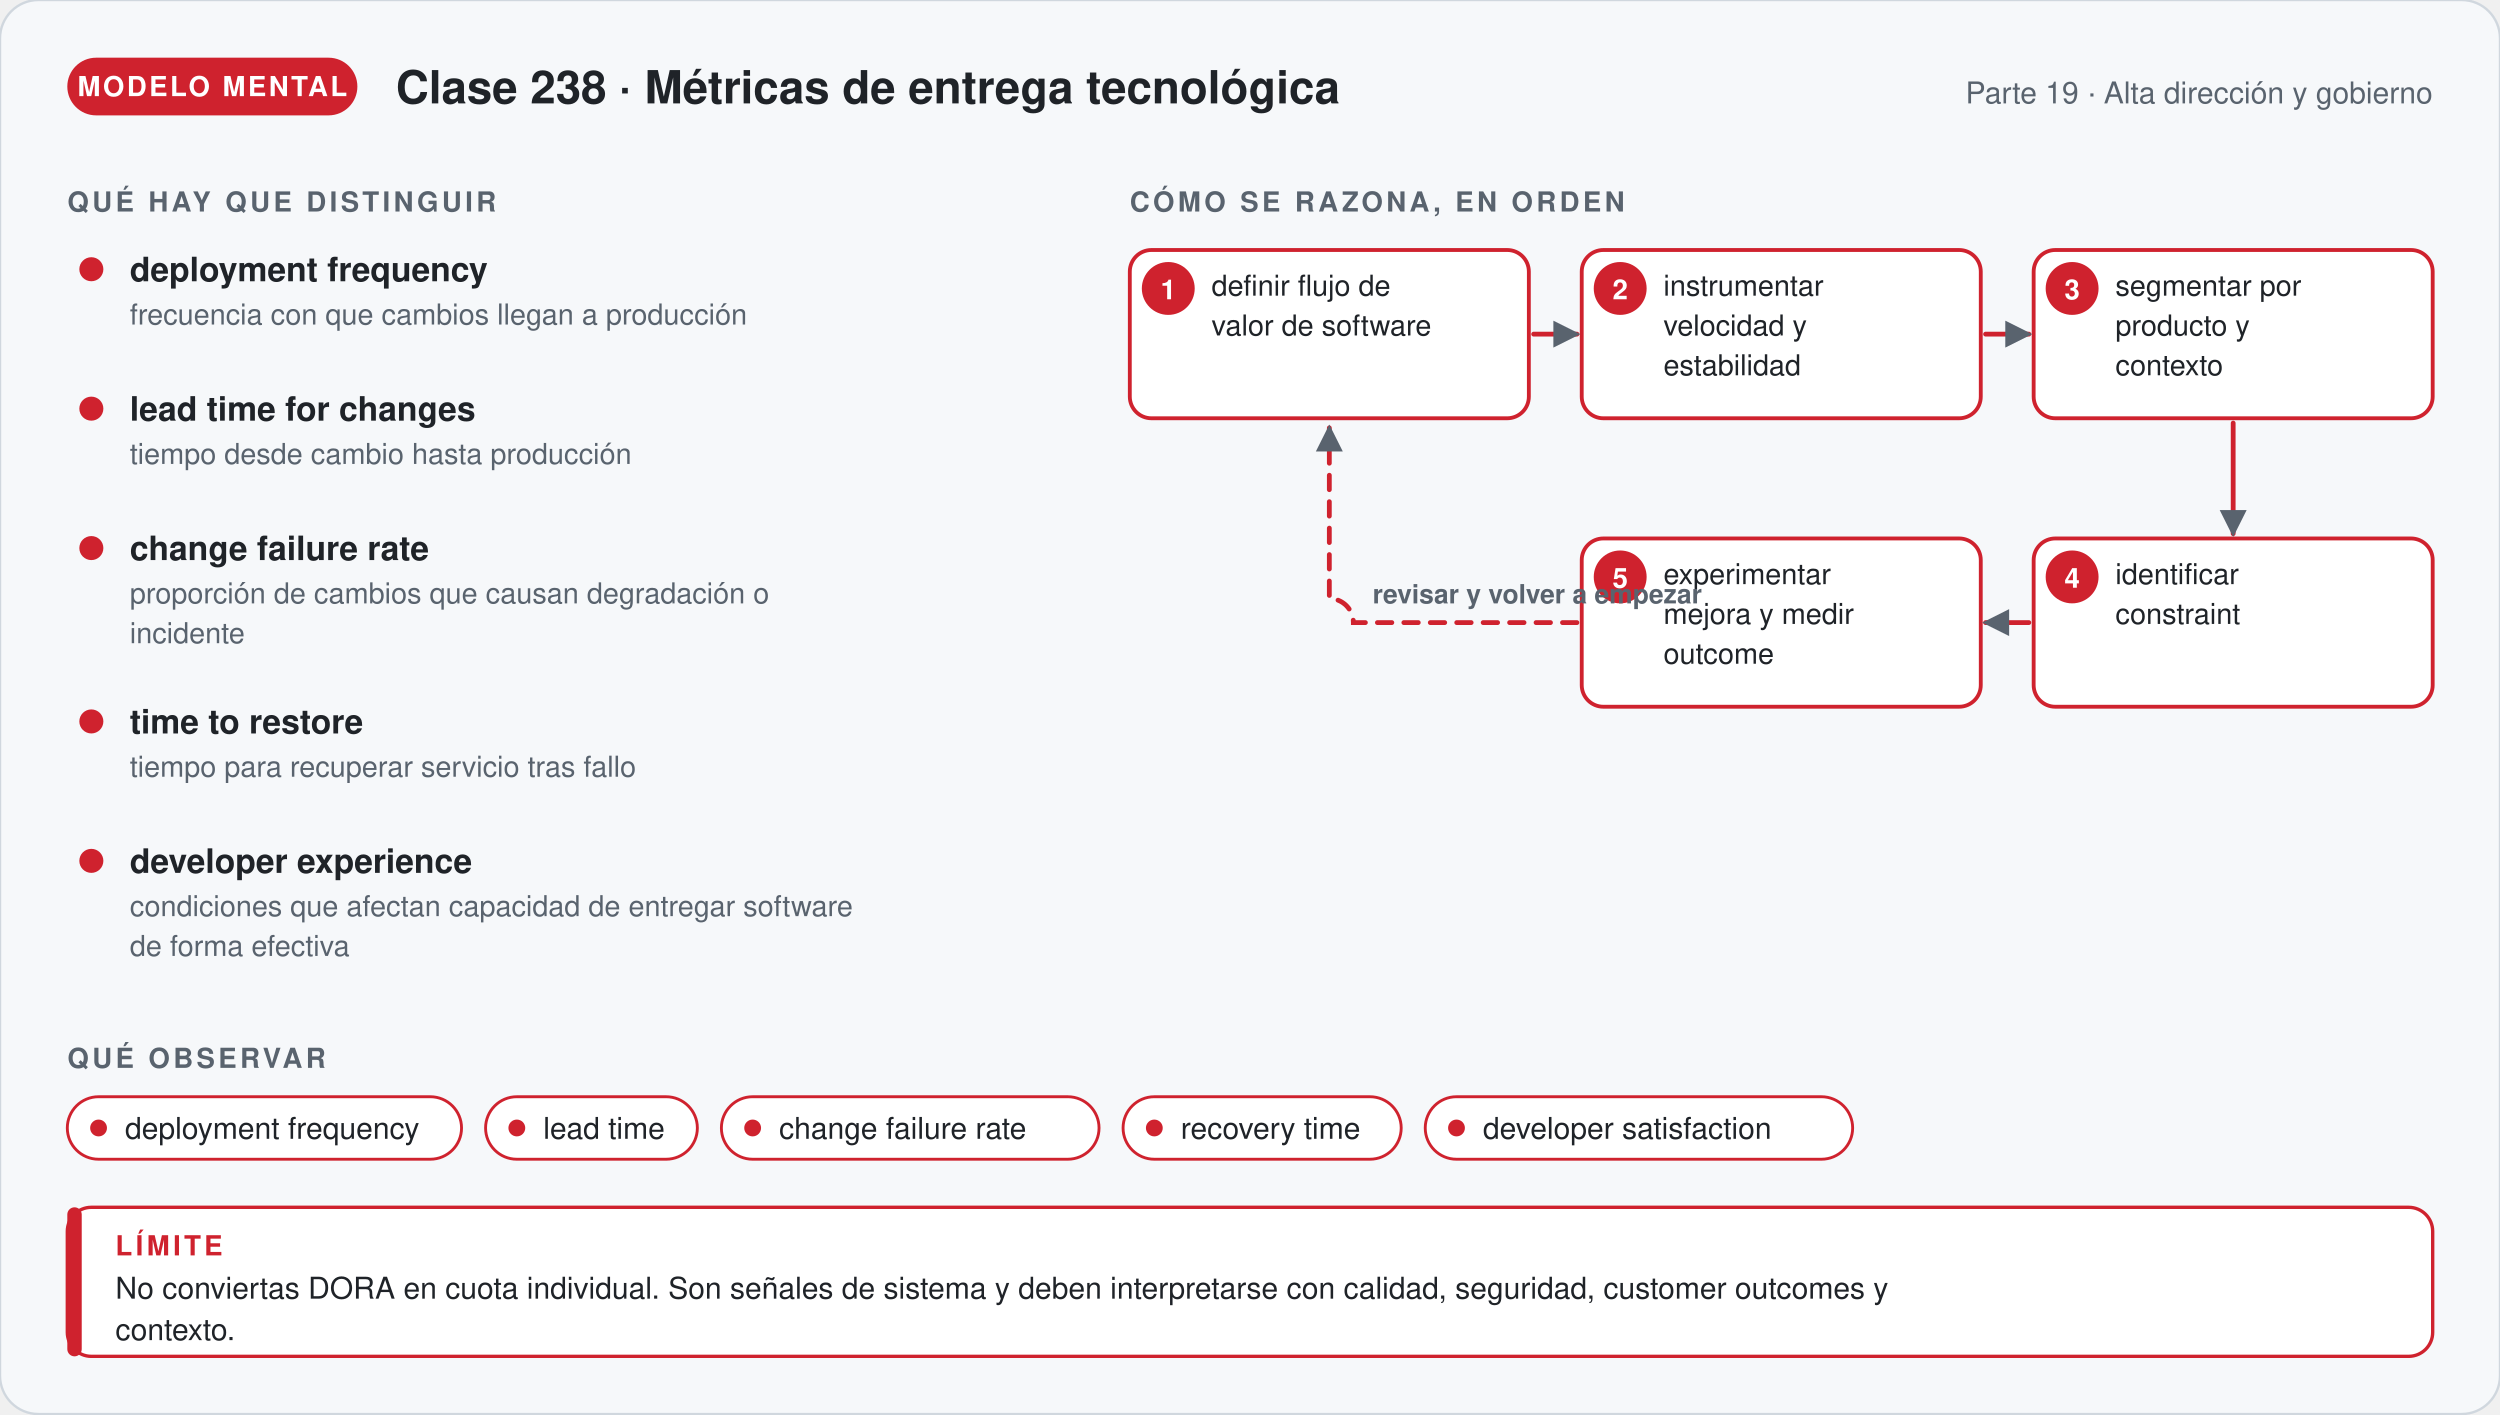
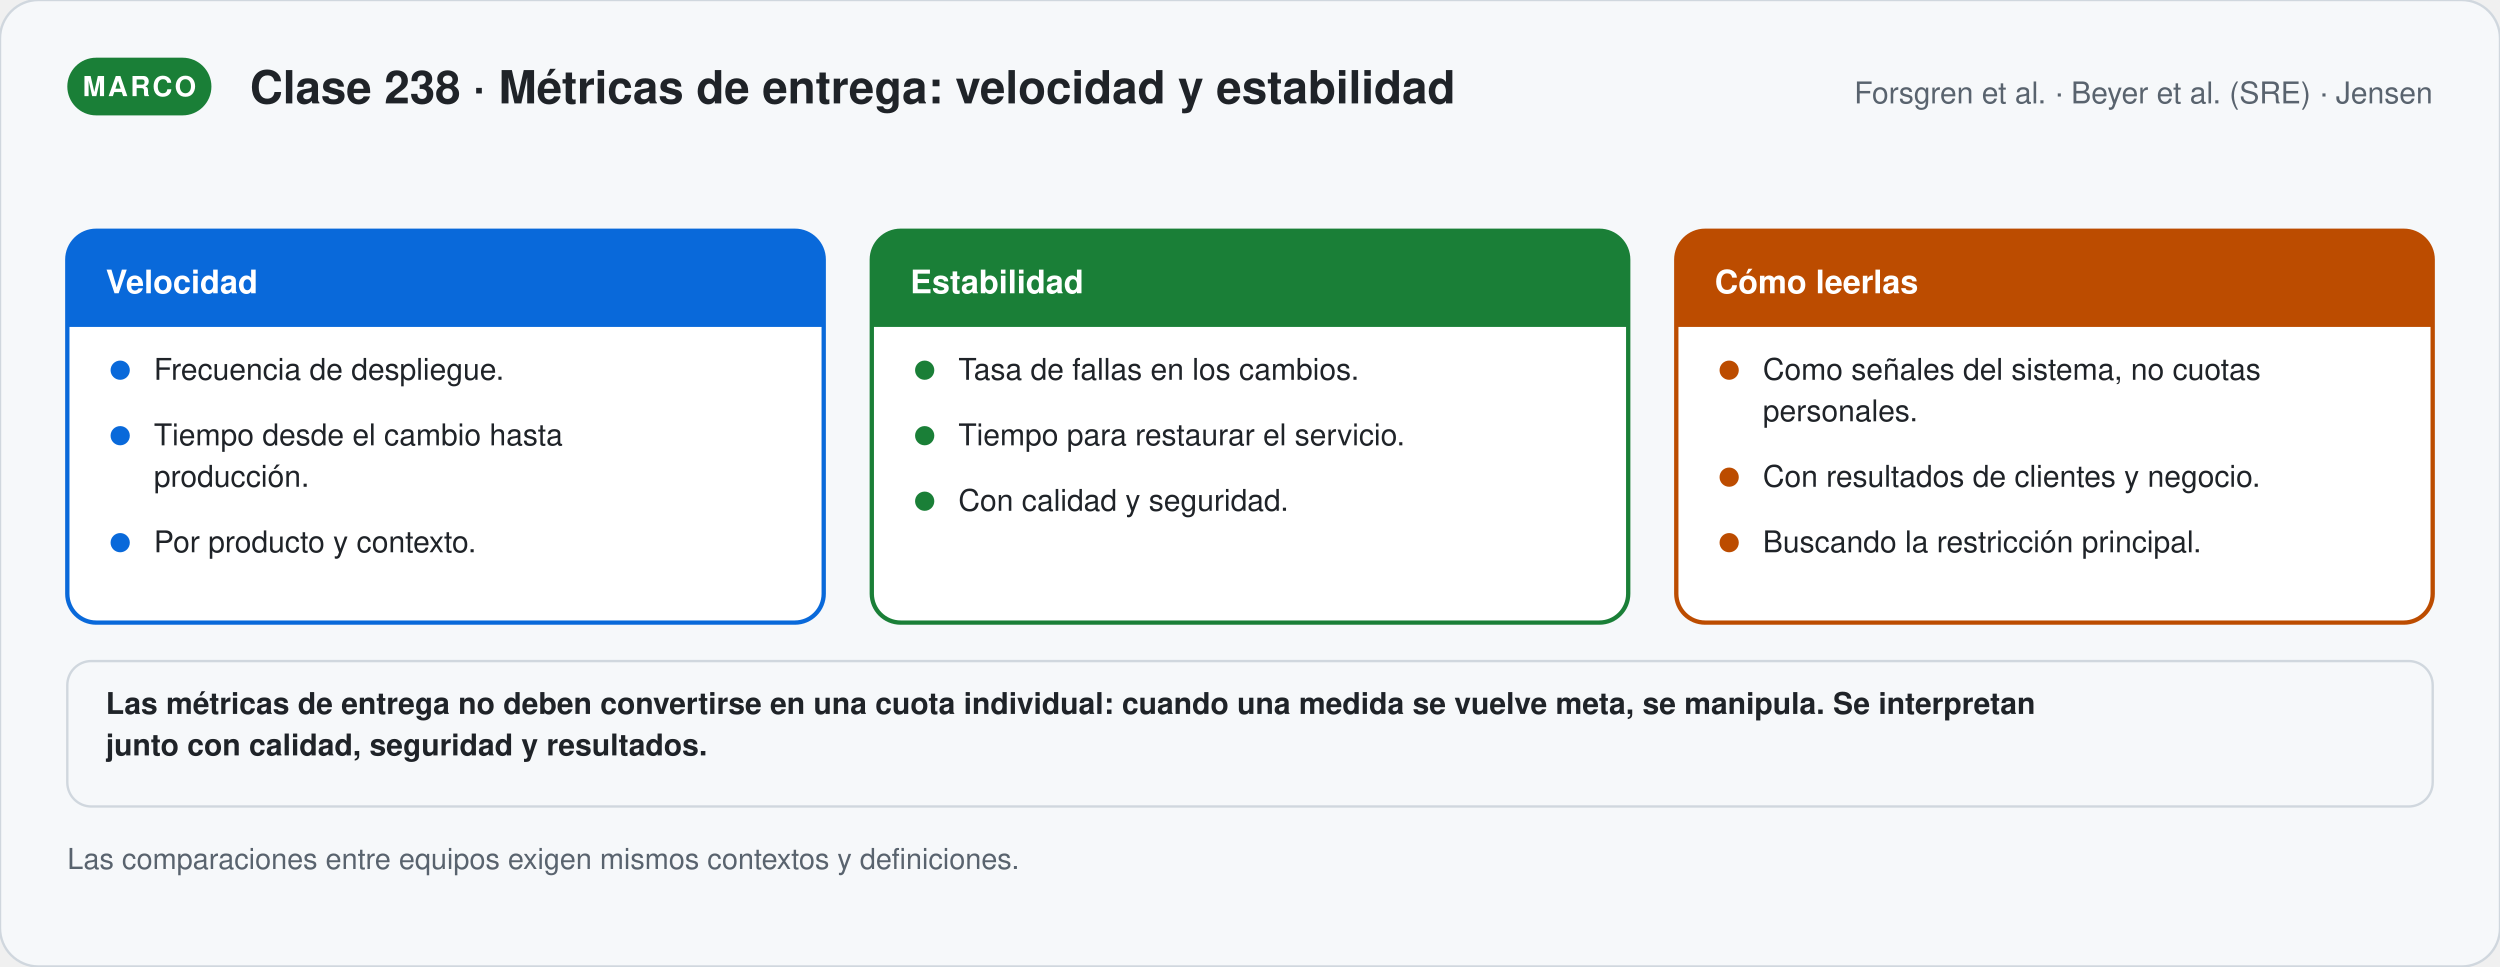
- <svg xmlns="http://www.w3.org/2000/svg" viewBox="0 0 1040 588.24" width="1040" role="img" aria-labelledby="t-g238 d-g238" font-family="'Segoe UI', 'Helvetica Neue', Helvetica, Arial, sans-serif">
+ <svg xmlns="http://www.w3.org/2000/svg" viewBox="0 0 1040 402.06" width="1040" role="img" aria-labelledby="t-s238 d-s238" font-family="'Segoe UI', 'Helvetica Neue', Helvetica, Arial, sans-serif">
  <defs>
-     <marker id="p-g238" viewBox="0 0 10 10" refX="8" refY="5" markerWidth="7" markerHeight="7" orient="auto">
+     <marker id="p-s238" viewBox="0 0 10 10" refX="8" refY="5" markerWidth="7" markerHeight="7" orient="auto">
      <path d="M1,1 L9,5 L1,9 Z" fill="#59636e" />
    </marker>
  </defs>
-   <rect width="1040" height="588.24" rx="16" fill="#f6f8fa" stroke="#d0d7de" />
-   <rect x="28" y="24" width="120.67" height="24" rx="12" fill="#cf222e" />
-   <text x="88.335" y="40" font-size="11.5" font-weight="700" fill="#ffffff" text-anchor="middle" letter-spacing="1">MODELO MENTAL</text>
-   <text x="164.67" y="43" font-size="19" font-weight="700" fill="#1f2328" text-anchor="start">Clase 238 · Métricas de entrega tecnológica</text>
-   <text x="1012" y="43" font-size="12.5" font-weight="400" fill="#59636e" text-anchor="end">Parte 19 · Alta dirección y gobierno</text>
-   <text x="28" y="88" font-size="11.5" font-weight="700" fill="#59636e" text-anchor="start" letter-spacing="1.4">QUÉ HAY QUE DISTINGUIR</text>
-   <circle cx="38" cy="112" r="5" fill="#cf222e" />
-   <text x="54" y="117" font-size="14" font-weight="700" fill="#1f2328" text-anchor="start">deployment frequency</text>
-   <text x="54" y="135" font-size="12" font-weight="400" fill="#59636e" text-anchor="start">frecuencia con que cambios llegan a producción</text>
-   <circle cx="38" cy="170" r="5" fill="#cf222e" />
-   <text x="54" y="175" font-size="14" font-weight="700" fill="#1f2328" text-anchor="start">lead time for changes</text>
-   <text x="54" y="193" font-size="12" font-weight="400" fill="#59636e" text-anchor="start">tiempo desde cambio hasta producción</text>
-   <circle cx="38" cy="228" r="5" fill="#cf222e" />
-   <text x="54" y="233" font-size="14" font-weight="700" fill="#1f2328" text-anchor="start">change failure rate</text>
-   <text x="54" y="251" font-size="12" font-weight="400" fill="#59636e" text-anchor="start">proporción de cambios que causan degradación o</text>
-   <text x="54" y="267.56" font-size="12" font-weight="400" fill="#59636e" text-anchor="start">incidente</text>
-   <circle cx="38" cy="300.12" r="5" fill="#cf222e" />
-   <text x="54" y="305.12" font-size="14" font-weight="700" fill="#1f2328" text-anchor="start">time to restore</text>
-   <text x="54" y="323.12" font-size="12" font-weight="400" fill="#59636e" text-anchor="start">tiempo para recuperar servicio tras fallo</text>
-   <circle cx="38" cy="358.12" r="5" fill="#cf222e" />
-   <text x="54" y="363.12" font-size="14" font-weight="700" fill="#1f2328" text-anchor="start">developer experience</text>
-   <text x="54" y="381.12" font-size="12" font-weight="400" fill="#59636e" text-anchor="start">condiciones que afectan capacidad de entregar software</text>
-   <text x="54" y="397.68" font-size="12" font-weight="400" fill="#59636e" text-anchor="start">de forma efectiva</text>
-   <text x="470" y="88" font-size="11.5" font-weight="700" fill="#59636e" text-anchor="start" letter-spacing="1.4">CÓMO SE RAZONA, EN ORDEN</text>
-   <rect x="470" y="104" width="166" height="70" rx="9" fill="#ffffff" stroke="#cf222e" stroke-width="1.6" />
-   <circle cx="486.0" cy="120" r="11" fill="#cf222e" />
-   <text x="486" y="124.5" font-size="11.5" font-weight="700" fill="#ffffff" text-anchor="middle">1</text>
-   <text x="504" y="123" font-size="12" font-weight="400" fill="#1f2328" text-anchor="start">definir flujo de</text>
-   <text x="504" y="139.56" font-size="12" font-weight="400" fill="#1f2328" text-anchor="start">valor de software</text>
-   <rect x="658" y="104" width="166" height="70" rx="9" fill="#ffffff" stroke="#cf222e" stroke-width="1.6" />
-   <circle cx="674.0" cy="120" r="11" fill="#cf222e" />
-   <text x="674" y="124.5" font-size="11.5" font-weight="700" fill="#ffffff" text-anchor="middle">2</text>
-   <text x="692" y="123" font-size="12" font-weight="400" fill="#1f2328" text-anchor="start">instrumentar</text>
-   <text x="692" y="139.56" font-size="12" font-weight="400" fill="#1f2328" text-anchor="start">velocidad y</text>
-   <text x="692" y="156.12" font-size="12" font-weight="400" fill="#1f2328" text-anchor="start">estabilidad</text>
-   <rect x="846" y="104" width="166" height="70" rx="9" fill="#ffffff" stroke="#cf222e" stroke-width="1.6" />
-   <circle cx="862.0" cy="120" r="11" fill="#cf222e" />
-   <text x="862" y="124.5" font-size="11.5" font-weight="700" fill="#ffffff" text-anchor="middle">3</text>
-   <text x="880" y="123" font-size="12" font-weight="400" fill="#1f2328" text-anchor="start">segmentar por</text>
-   <text x="880" y="139.56" font-size="12" font-weight="400" fill="#1f2328" text-anchor="start">producto y</text>
-   <text x="880" y="156.12" font-size="12" font-weight="400" fill="#1f2328" text-anchor="start">contexto</text>
-   <rect x="846" y="224" width="166" height="70" rx="9" fill="#ffffff" stroke="#cf222e" stroke-width="1.6" />
-   <circle cx="862.0" cy="240" r="11" fill="#cf222e" />
-   <text x="862" y="244.5" font-size="11.5" font-weight="700" fill="#ffffff" text-anchor="middle">4</text>
-   <text x="880" y="243" font-size="12" font-weight="400" fill="#1f2328" text-anchor="start">identificar</text>
-   <text x="880" y="259.56" font-size="12" font-weight="400" fill="#1f2328" text-anchor="start">constraint</text>
-   <rect x="658" y="224" width="166" height="70" rx="9" fill="#ffffff" stroke="#cf222e" stroke-width="1.6" />
-   <circle cx="674.0" cy="240" r="11" fill="#cf222e" />
-   <text x="674" y="244.5" font-size="11.5" font-weight="700" fill="#ffffff" text-anchor="middle">5</text>
-   <text x="692" y="243" font-size="12" font-weight="400" fill="#1f2328" text-anchor="start">experimentar</text>
-   <text x="692" y="259.56" font-size="12" font-weight="400" fill="#1f2328" text-anchor="start">mejora y medir</text>
-   <text x="692" y="276.12" font-size="12" font-weight="400" fill="#1f2328" text-anchor="start">outcome</text>
-   <path d="M638,139 L656,139" stroke="#cf222e" stroke-width="2" fill="none" stroke-linecap="round" marker-end="url(#p-g238)" />
-   <path d="M826,139 L844,139" stroke="#cf222e" stroke-width="2" fill="none" stroke-linecap="round" marker-end="url(#p-g238)" />
-   <path d="M929,176 L929,222" stroke="#cf222e" stroke-width="2" fill="none" stroke-linecap="round" marker-end="url(#p-g238)" />
-   <path d="M844,259 L826,259" stroke="#cf222e" stroke-width="2" fill="none" stroke-linecap="round" marker-end="url(#p-g238)" />
-   <path d="M656.0,259.0 H563.0 a10,10 0 0 0 -10,-10 V178" stroke="#cf222e" stroke-width="2" fill="none" stroke-dasharray="6 5" stroke-linecap="round" marker-end="url(#p-g238)" />
-   <text x="571" y="251" font-size="11" font-weight="600" fill="#59636e" text-anchor="start">revisar y volver a empezar</text>
-   <text x="28" y="444.24" font-size="11.5" font-weight="700" fill="#59636e" text-anchor="start" letter-spacing="1.4">QUÉ OBSERVAR</text>
-   <rect x="28" y="456.24" width="164" height="26" rx="13" fill="#ffffff" stroke="#cf222e" stroke-width="1.2" />
-   <circle cx="41" cy="469.24" r="3.5" fill="#cf222e" />
-   <text x="52" y="473.74" font-size="12.5" font-weight="400" fill="#1f2328" text-anchor="start">deployment frequency</text>
-   <rect x="202" y="456.24" width="88.1" height="26" rx="13" fill="#ffffff" stroke="#cf222e" stroke-width="1.2" />
-   <circle cx="215" cy="469.24" r="3.5" fill="#cf222e" />
-   <text x="226" y="473.74" font-size="12.5" font-weight="400" fill="#1f2328" text-anchor="start">lead time</text>
-   <rect x="300.1" y="456.24" width="157.1" height="26" rx="13" fill="#ffffff" stroke="#cf222e" stroke-width="1.2" />
-   <circle cx="313.1" cy="469.24" r="3.5" fill="#cf222e" />
-   <text x="324.1" y="473.74" font-size="12.5" font-weight="400" fill="#1f2328" text-anchor="start">change failure rate</text>
-   <rect x="467.2" y="456.24" width="115.7" height="26" rx="13" fill="#ffffff" stroke="#cf222e" stroke-width="1.2" />
-   <circle cx="480.2" cy="469.24" r="3.5" fill="#cf222e" />
-   <text x="491.2" y="473.74" font-size="12.5" font-weight="400" fill="#1f2328" text-anchor="start">recovery time</text>
-   <rect x="592.9" y="456.24" width="177.8" height="26" rx="13" fill="#ffffff" stroke="#cf222e" stroke-width="1.2" />
-   <circle cx="605.9" cy="469.24" r="3.5" fill="#cf222e" />
-   <text x="616.9" y="473.74" font-size="12.5" font-weight="400" fill="#1f2328" text-anchor="start">developer satisfaction</text>
-   <rect x="28" y="502.24" width="984" height="62" rx="10" fill="#ffffff" stroke="#cf222e" stroke-width="1.4" />
-   <rect x="28" y="502.24" width="6" height="62" rx="3" fill="#cf222e" />
-   <text x="48" y="522.24" font-size="11.5" font-weight="700" fill="#cf222e" text-anchor="start" letter-spacing="1.4">LÍMITE</text>
-   <text x="48" y="540.24" font-size="12.5" font-weight="400" fill="#1f2328" text-anchor="start">No conviertas DORA en cuota individual. Son señales de sistema y deben interpretarse con calidad, seguridad, customer outcomes y</text>
-   <text x="48" y="557.49" font-size="12.5" font-weight="400" fill="#1f2328" text-anchor="start">contexto.</text>
+   <rect width="1040" height="402.06" rx="16" fill="#f6f8fa" stroke="#d0d7de" />
+   <rect x="28" y="24" width="59.95" height="24" rx="12" fill="#1a7f37" />
+   <text x="57.975" y="40" font-size="11.5" font-weight="700" fill="#ffffff" text-anchor="middle" letter-spacing="1">MARCO</text>
+   <text x="103.95" y="43" font-size="19" font-weight="700" fill="#1f2328" text-anchor="start">Clase 238 · Métricas de entrega: velocidad y estabilidad</text>
+   <text x="1012" y="43" font-size="12.5" font-weight="400" fill="#59636e" text-anchor="end">Forsgren et al. · Beyer et al. (SRE) · Jensen</text>
+   <rect x="28" y="96" width="314.667" height="163" rx="12" fill="#ffffff" stroke="#0969da" stroke-width="1.8" />
+   <path d="M28.0,136 V108 a12,12 0 0 1 12,-12 H330.667 a12,12 0 0 1 12,12 V136 Z" fill="#0969da" />
+   <text x="44" y="122" font-size="13.5" font-weight="800" fill="#ffffff" text-anchor="start">Velocidad</text>
+   <circle cx="50.0" cy="154" r="4" fill="#0969da" />
+   <text x="64" y="158" font-size="12.5" font-weight="400" fill="#1f2328" text-anchor="start">Frecuencia de despliegue.</text>
+   <circle cx="50.0" cy="181.25" r="4" fill="#0969da" />
+   <text x="64" y="185.25" font-size="12.5" font-weight="400" fill="#1f2328" text-anchor="start">Tiempo desde el cambio hasta</text>
+   <text x="64" y="202.5" font-size="12.5" font-weight="400" fill="#1f2328" text-anchor="start">producción.</text>
+   <circle cx="50.0" cy="225.75" r="4" fill="#0969da" />
+   <text x="64" y="229.75" font-size="12.5" font-weight="400" fill="#1f2328" text-anchor="start">Por producto y contexto.</text>
+   <rect x="362.667" y="96" width="314.667" height="163" rx="12" fill="#ffffff" stroke="#1a7f37" stroke-width="1.8" />
+   <path d="M362.667,136 V108 a12,12 0 0 1 12,-12 H665.333 a12,12 0 0 1 12,12 V136 Z" fill="#1a7f37" />
+   <text x="378.667" y="122" font-size="13.5" font-weight="800" fill="#ffffff" text-anchor="start">Estabilidad</text>
+   <circle cx="384.667" cy="154" r="4" fill="#1a7f37" />
+   <text x="398.667" y="158" font-size="12.5" font-weight="400" fill="#1f2328" text-anchor="start">Tasa de fallas en los cambios.</text>
+   <circle cx="384.667" cy="181.25" r="4" fill="#1a7f37" />
+   <text x="398.667" y="185.25" font-size="12.5" font-weight="400" fill="#1f2328" text-anchor="start">Tiempo para restaurar el servicio.</text>
+   <circle cx="384.667" cy="208.5" r="4" fill="#1a7f37" />
+   <text x="398.667" y="212.5" font-size="12.5" font-weight="400" fill="#1f2328" text-anchor="start">Con calidad y seguridad.</text>
+   <rect x="697.333" y="96" width="314.667" height="163" rx="12" fill="#ffffff" stroke="#bc4c00" stroke-width="1.8" />
+   <path d="M697.333,136 V108 a12,12 0 0 1 12,-12 H1000.0 a12,12 0 0 1 12,12 V136 Z" fill="#bc4c00" />
+   <text x="713.333" y="122" font-size="13.5" font-weight="800" fill="#ffffff" text-anchor="start">Cómo leerlas</text>
+   <circle cx="719.333" cy="154" r="4" fill="#bc4c00" />
+   <text x="733.333" y="158" font-size="12.5" font-weight="400" fill="#1f2328" text-anchor="start">Como señales del sistema, no cuotas</text>
+   <text x="733.333" y="175.25" font-size="12.5" font-weight="400" fill="#1f2328" text-anchor="start">personales.</text>
+   <circle cx="719.333" cy="198.5" r="4" fill="#bc4c00" />
+   <text x="733.333" y="202.5" font-size="12.5" font-weight="400" fill="#1f2328" text-anchor="start">Con resultados de clientes y negocio.</text>
+   <circle cx="719.333" cy="225.75" r="4" fill="#bc4c00" />
+   <text x="733.333" y="229.75" font-size="12.5" font-weight="400" fill="#1f2328" text-anchor="start">Buscando la restricción principal.</text>
+   <rect x="28" y="275" width="984" height="60.5" rx="10" fill="#f6f8fa" stroke="#d0d7de" stroke-width="1" />
+   <text x="44" y="297" font-size="12.5" font-weight="600" fill="#1f2328" text-anchor="start">Las métricas de entrega no deben convertirse en una cuota individual: cuando una medida se vuelve meta, se manipula. Se interpretan</text>
+   <text x="44" y="314.25" font-size="12.5" font-weight="600" fill="#1f2328" text-anchor="start">junto con calidad, seguridad y resultados.</text>
+   <text x="28" y="361.5" font-size="12" font-weight="400" fill="#59636e" text-anchor="start">Las comparaciones entre equipos exigen mismos contextos y definiciones.</text>
</svg>
